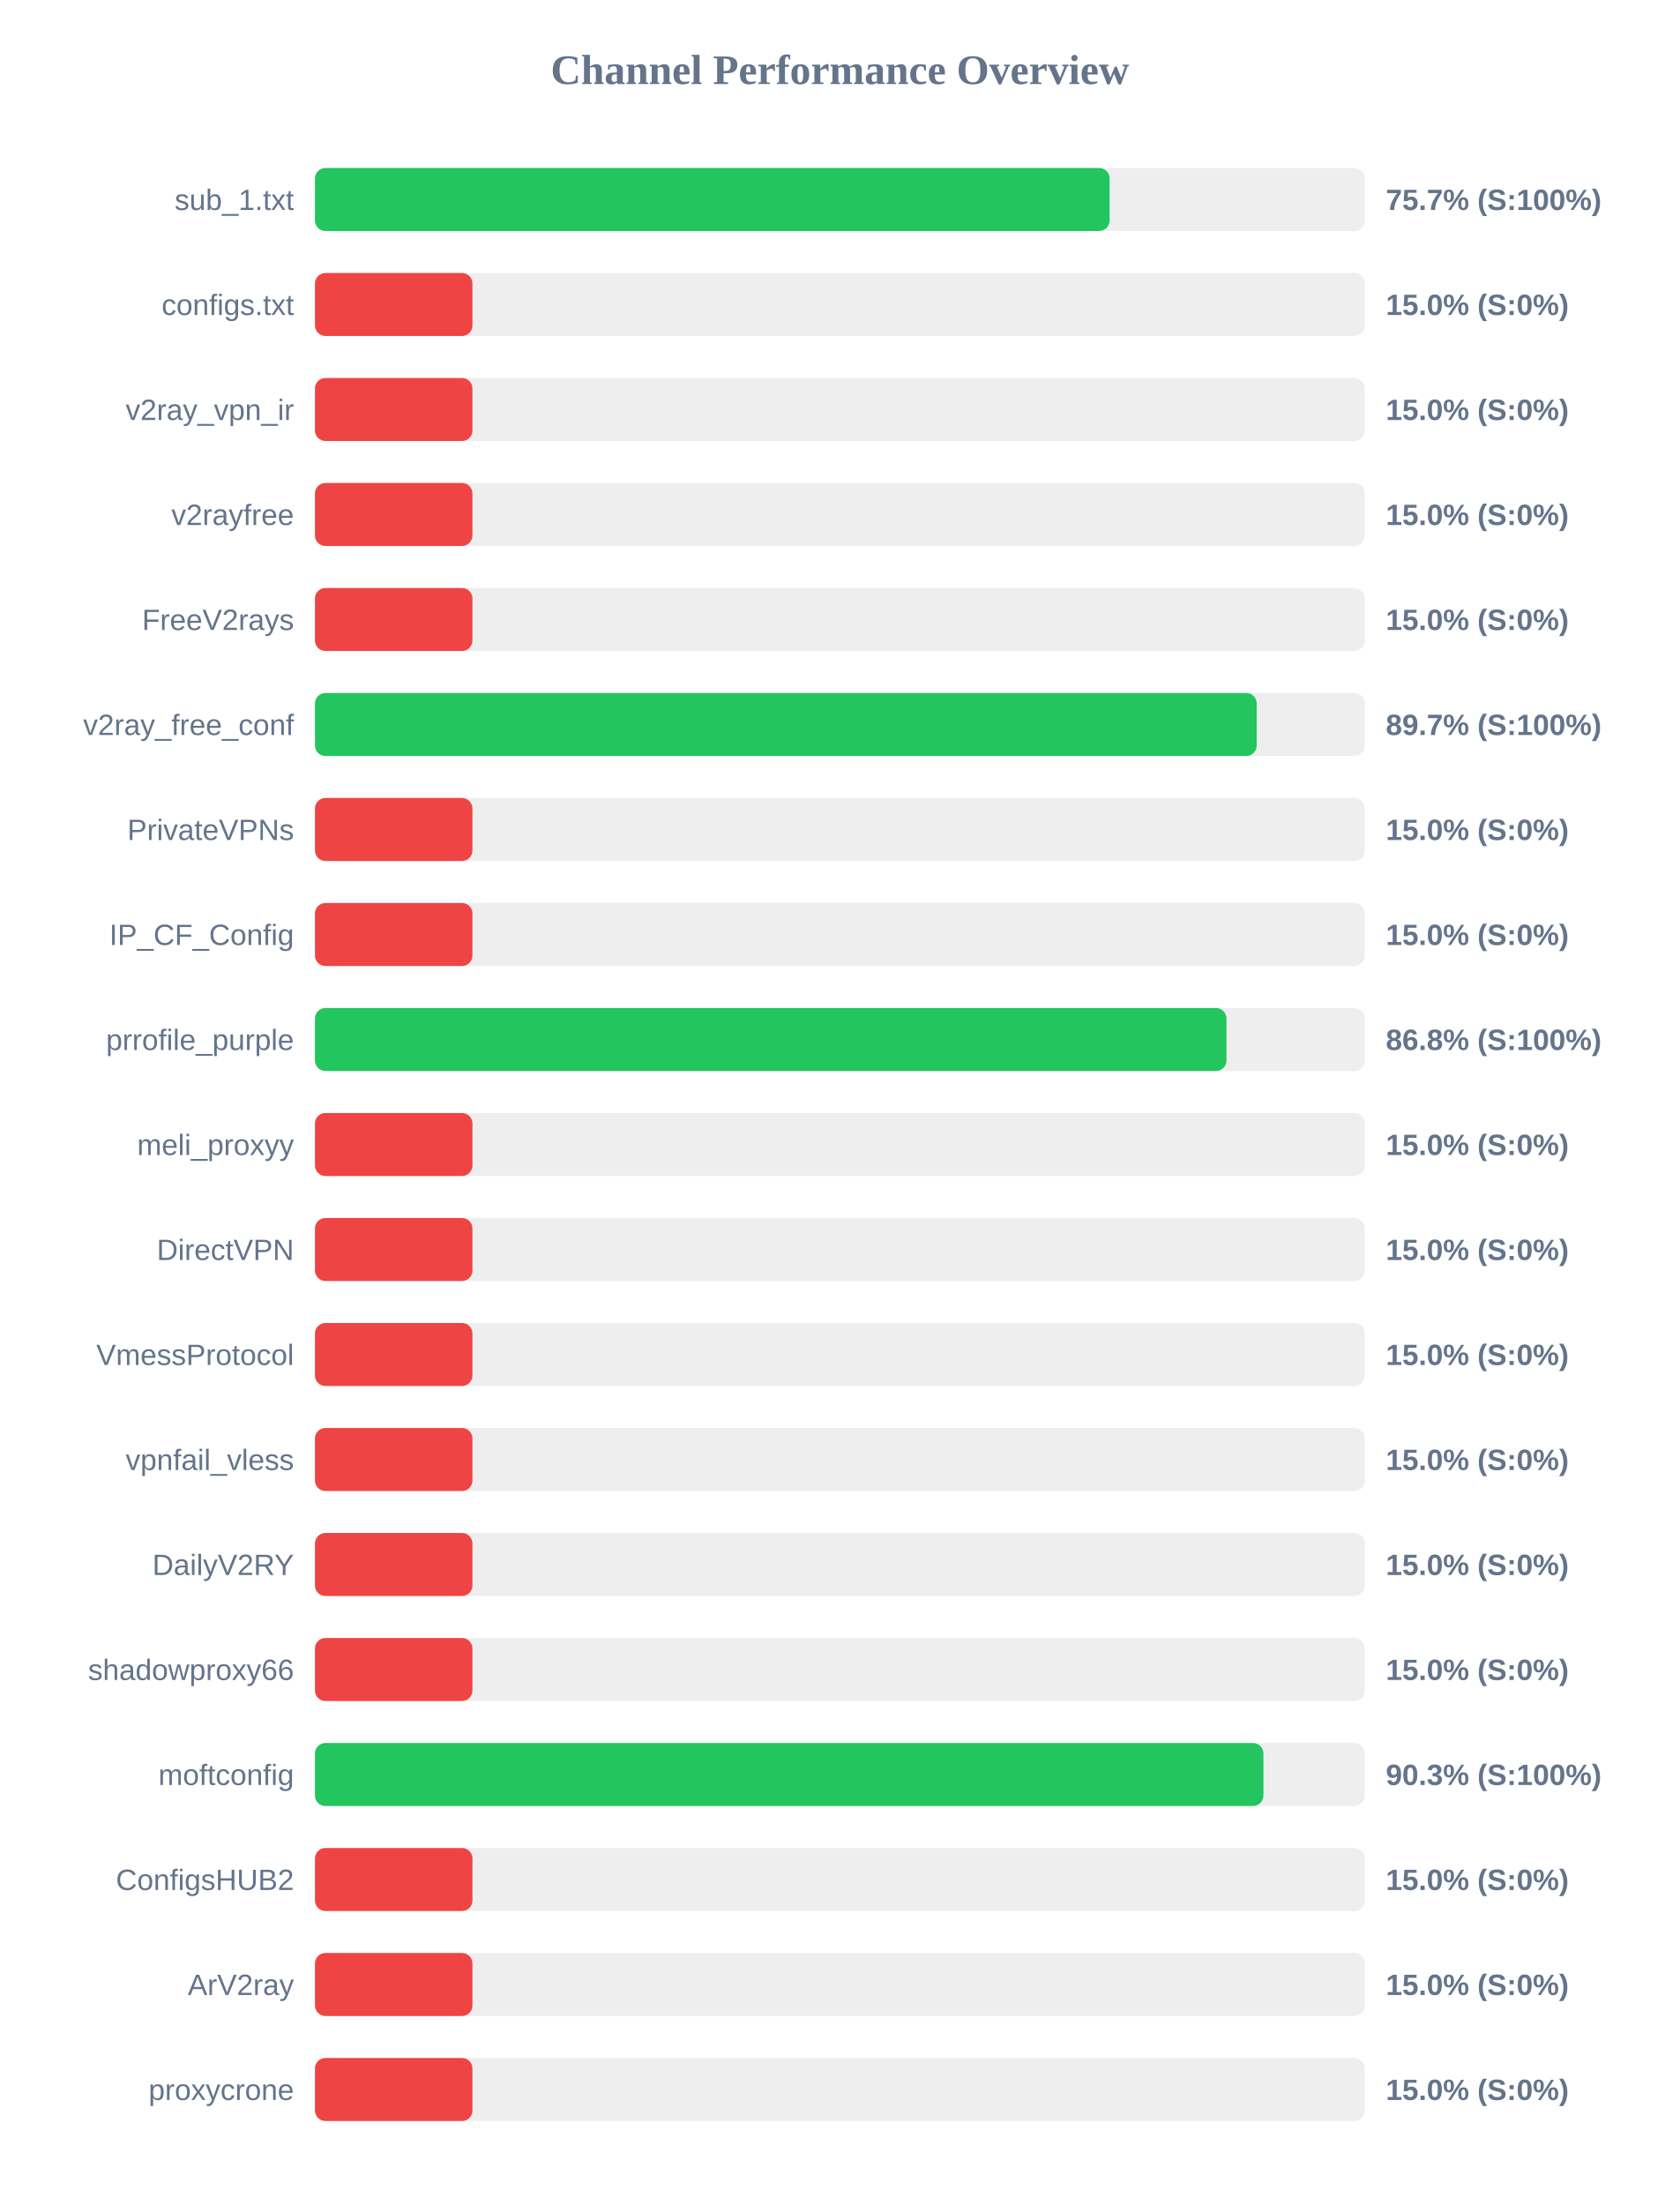
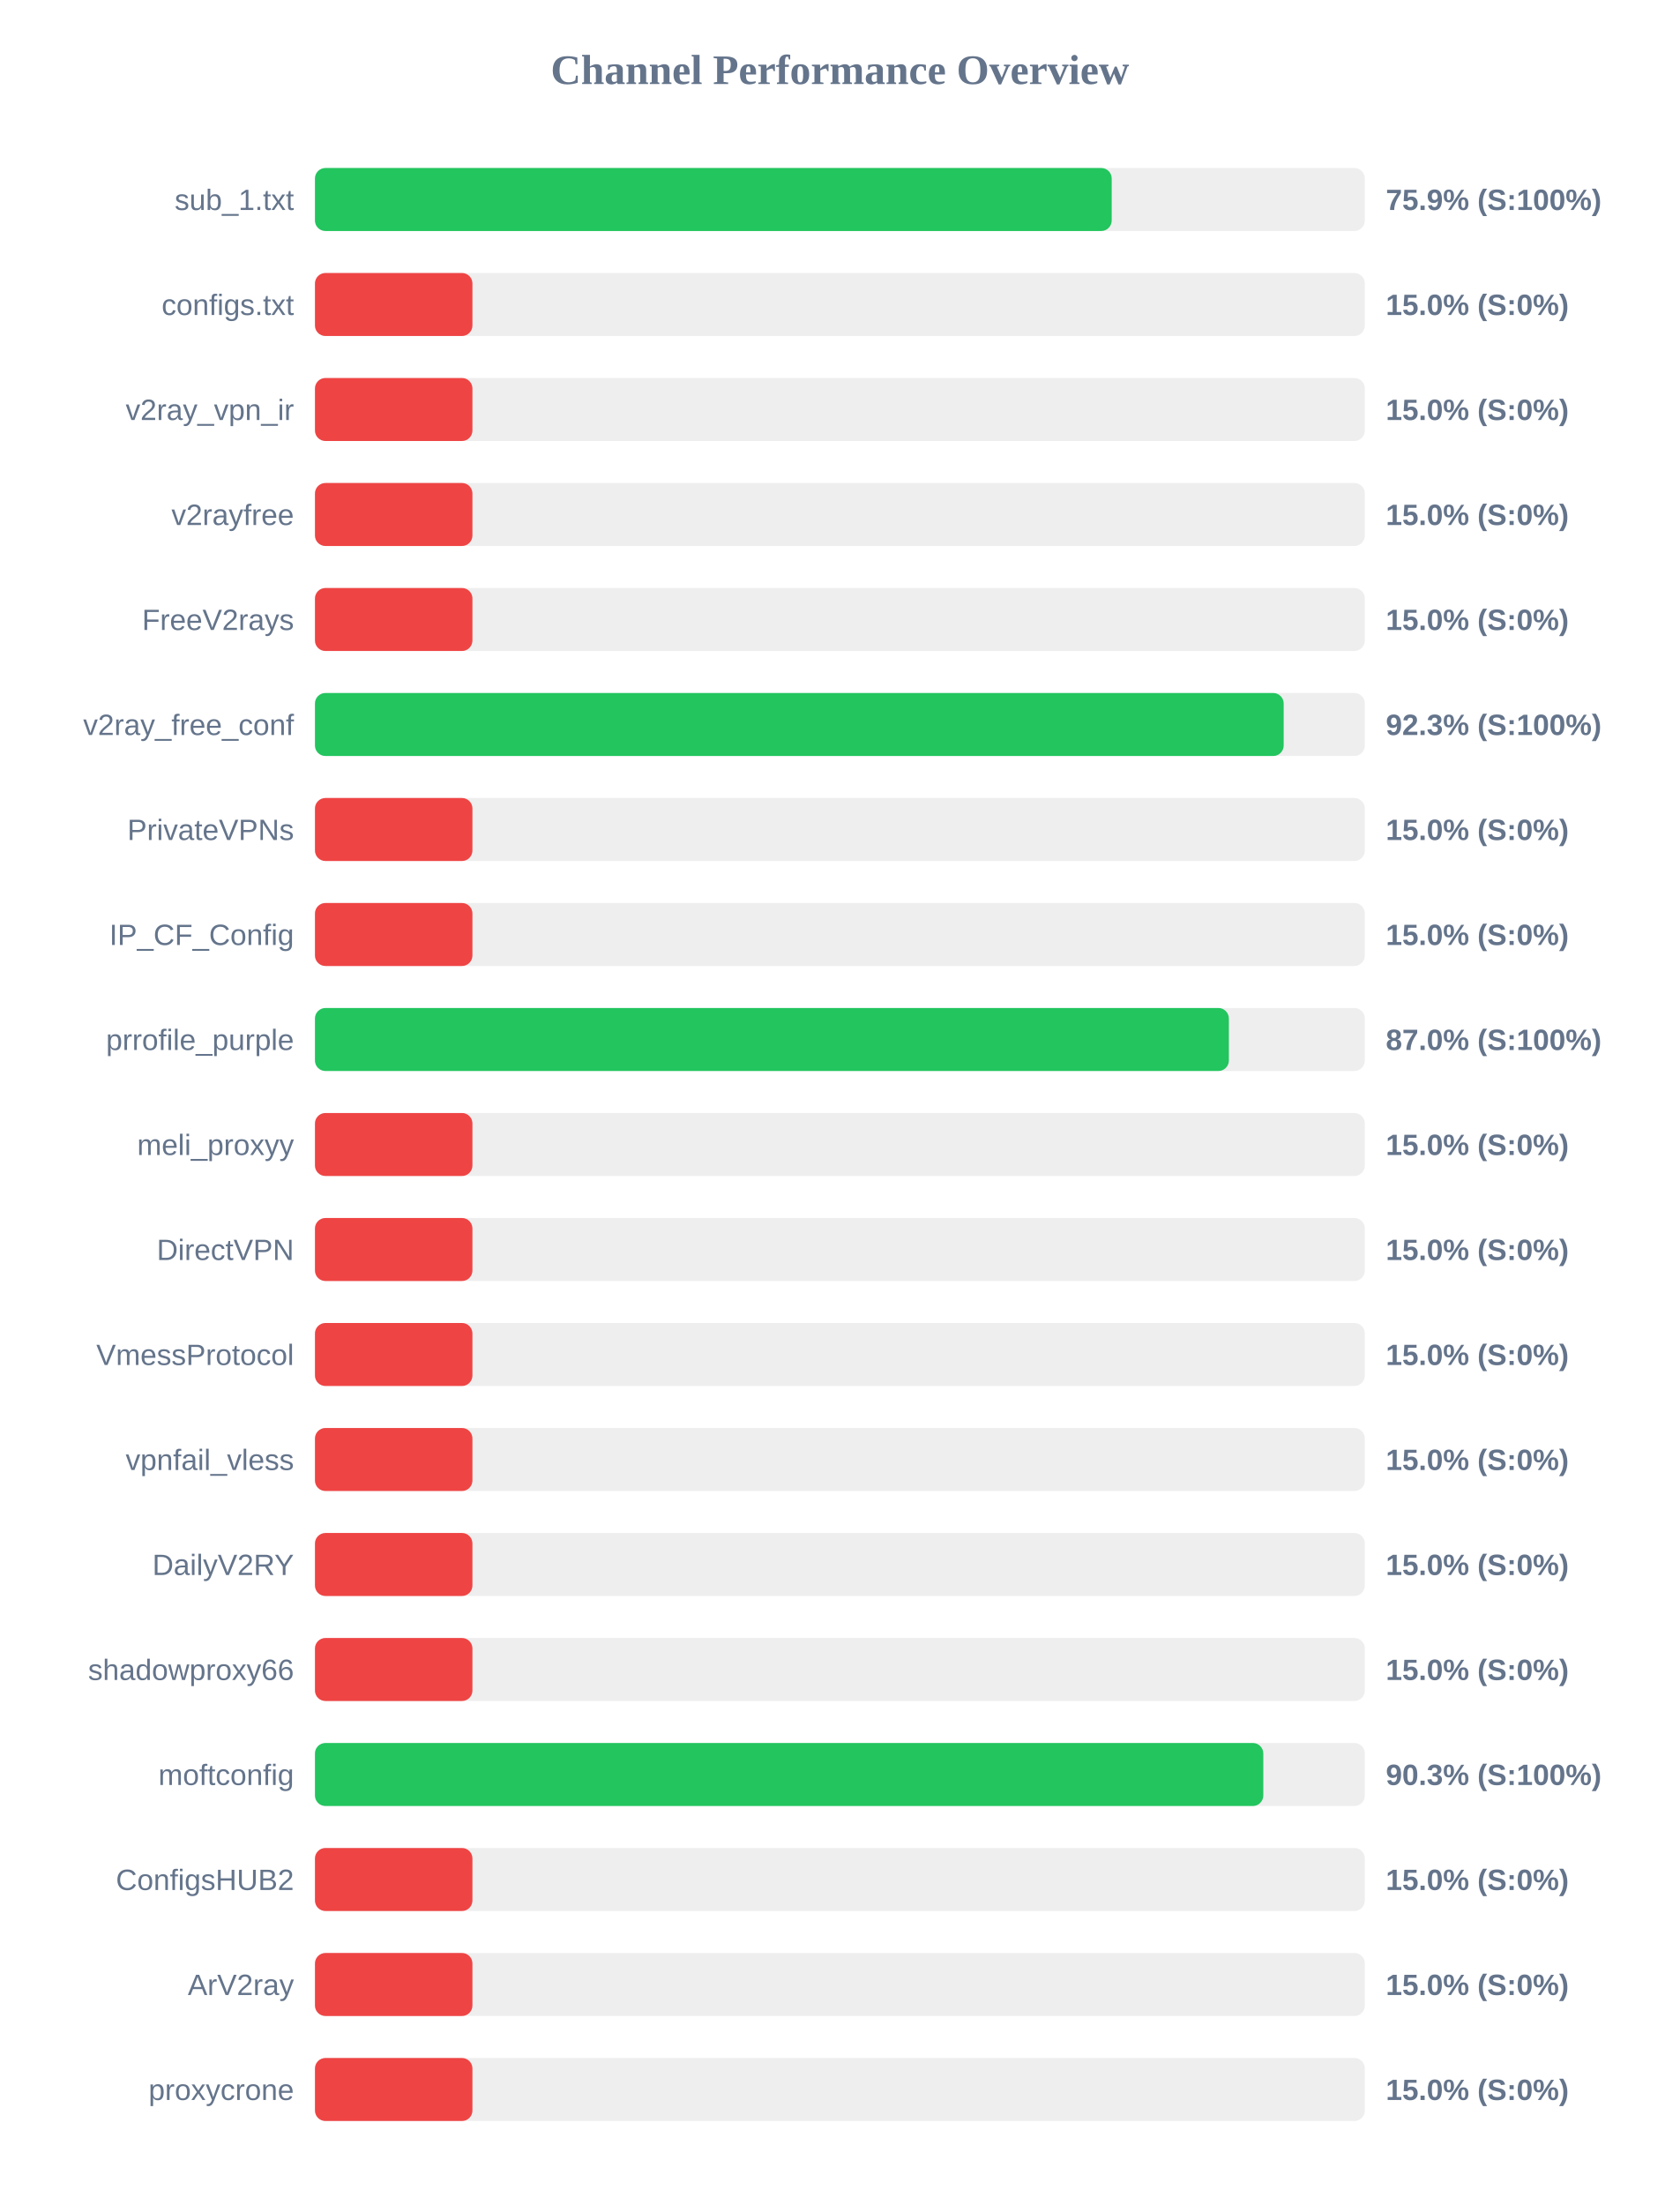
<svg xmlns="http://www.w3.org/2000/svg" width="800" height="1050" version="1.1">
  <style>
        .row { font: 14px Arial; fill: #64748b; }
        .score { font: bold 14px Arial; fill: #64748b; }
    </style>
  <text x="400" y="40" text-anchor="middle" font-size="20px" font-weight="bold" fill="#64748b">Channel Performance Overview</text>
  <rect x="150" y="80" width="500" height="30" fill="#eee" rx="5" />
-   <rect x="150" y="80" width="378.45" height="30" fill="#22c55e" rx="5" />
+   <rect x="150" y="80" width="379.45" height="30" fill="#22c55e" rx="5" />
  <text x="140" y="100" text-anchor="end" class="row">sub_1.txt</text>
-   <text x="660" y="100" text-anchor="start" class="score">75.7% (S:100%)</text>
+   <text x="660" y="100" text-anchor="start" class="score">75.9% (S:100%)</text>
  <rect x="150" y="130" width="500" height="30" fill="#eee" rx="5" />
  <rect x="150" y="130" width="75.0" height="30" fill="#ef4444" rx="5" />
  <text x="140" y="150" text-anchor="end" class="row">configs.txt</text>
  <text x="660" y="150" text-anchor="start" class="score">15.0% (S:0%)</text>
  <rect x="150" y="180" width="500" height="30" fill="#eee" rx="5" />
  <rect x="150" y="180" width="75.0" height="30" fill="#ef4444" rx="5" />
  <text x="140" y="200" text-anchor="end" class="row">v2ray_vpn_ir</text>
  <text x="660" y="200" text-anchor="start" class="score">15.0% (S:0%)</text>
  <rect x="150" y="230" width="500" height="30" fill="#eee" rx="5" />
  <rect x="150" y="230" width="75.0" height="30" fill="#ef4444" rx="5" />
  <text x="140" y="250" text-anchor="end" class="row">v2rayfree</text>
  <text x="660" y="250" text-anchor="start" class="score">15.0% (S:0%)</text>
  <rect x="150" y="280" width="500" height="30" fill="#eee" rx="5" />
  <rect x="150" y="280" width="75.0" height="30" fill="#ef4444" rx="5" />
  <text x="140" y="300" text-anchor="end" class="row">FreeV2rays</text>
  <text x="660" y="300" text-anchor="start" class="score">15.0% (S:0%)</text>
  <rect x="150" y="330" width="500" height="30" fill="#eee" rx="5" />
-   <rect x="150" y="330" width="448.5" height="30" fill="#22c55e" rx="5" />
+   <rect x="150" y="330" width="461.35" height="30" fill="#22c55e" rx="5" />
  <text x="140" y="350" text-anchor="end" class="row">v2ray_free_conf</text>
-   <text x="660" y="350" text-anchor="start" class="score">89.7% (S:100%)</text>
+   <text x="660" y="350" text-anchor="start" class="score">92.3% (S:100%)</text>
  <rect x="150" y="380" width="500" height="30" fill="#eee" rx="5" />
  <rect x="150" y="380" width="75.0" height="30" fill="#ef4444" rx="5" />
  <text x="140" y="400" text-anchor="end" class="row">PrivateVPNs</text>
  <text x="660" y="400" text-anchor="start" class="score">15.0% (S:0%)</text>
  <rect x="150" y="430" width="500" height="30" fill="#eee" rx="5" />
  <rect x="150" y="430" width="75.0" height="30" fill="#ef4444" rx="5" />
  <text x="140" y="450" text-anchor="end" class="row">IP_CF_Config</text>
  <text x="660" y="450" text-anchor="start" class="score">15.0% (S:0%)</text>
  <rect x="150" y="480" width="500" height="30" fill="#eee" rx="5" />
-   <rect x="150" y="480" width="434.1" height="30" fill="#22c55e" rx="5" />
+   <rect x="150" y="480" width="435.25" height="30" fill="#22c55e" rx="5" />
  <text x="140" y="500" text-anchor="end" class="row">prrofile_purple</text>
-   <text x="660" y="500" text-anchor="start" class="score">86.8% (S:100%)</text>
+   <text x="660" y="500" text-anchor="start" class="score">87.0% (S:100%)</text>
  <rect x="150" y="530" width="500" height="30" fill="#eee" rx="5" />
  <rect x="150" y="530" width="75.0" height="30" fill="#ef4444" rx="5" />
  <text x="140" y="550" text-anchor="end" class="row">meli_proxyy</text>
  <text x="660" y="550" text-anchor="start" class="score">15.0% (S:0%)</text>
  <rect x="150" y="580" width="500" height="30" fill="#eee" rx="5" />
  <rect x="150" y="580" width="75.0" height="30" fill="#ef4444" rx="5" />
  <text x="140" y="600" text-anchor="end" class="row">DirectVPN</text>
  <text x="660" y="600" text-anchor="start" class="score">15.0% (S:0%)</text>
  <rect x="150" y="630" width="500" height="30" fill="#eee" rx="5" />
  <rect x="150" y="630" width="75.0" height="30" fill="#ef4444" rx="5" />
  <text x="140" y="650" text-anchor="end" class="row">VmessProtocol</text>
  <text x="660" y="650" text-anchor="start" class="score">15.0% (S:0%)</text>
  <rect x="150" y="680" width="500" height="30" fill="#eee" rx="5" />
  <rect x="150" y="680" width="75.0" height="30" fill="#ef4444" rx="5" />
  <text x="140" y="700" text-anchor="end" class="row">vpnfail_vless</text>
  <text x="660" y="700" text-anchor="start" class="score">15.0% (S:0%)</text>
  <rect x="150" y="730" width="500" height="30" fill="#eee" rx="5" />
  <rect x="150" y="730" width="75.0" height="30" fill="#ef4444" rx="5" />
  <text x="140" y="750" text-anchor="end" class="row">DailyV2RY</text>
  <text x="660" y="750" text-anchor="start" class="score">15.0% (S:0%)</text>
  <rect x="150" y="780" width="500" height="30" fill="#eee" rx="5" />
  <rect x="150" y="780" width="75.0" height="30" fill="#ef4444" rx="5" />
  <text x="140" y="800" text-anchor="end" class="row">shadowproxy66</text>
  <text x="660" y="800" text-anchor="start" class="score">15.0% (S:0%)</text>
  <rect x="150" y="830" width="500" height="30" fill="#eee" rx="5" />
-   <rect x="150" y="830" width="451.7" height="30" fill="#22c55e" rx="5" />
+   <rect x="150" y="830" width="451.65" height="30" fill="#22c55e" rx="5" />
  <text x="140" y="850" text-anchor="end" class="row">moftconfig</text>
  <text x="660" y="850" text-anchor="start" class="score">90.3% (S:100%)</text>
  <rect x="150" y="880" width="500" height="30" fill="#eee" rx="5" />
  <rect x="150" y="880" width="75.0" height="30" fill="#ef4444" rx="5" />
  <text x="140" y="900" text-anchor="end" class="row">ConfigsHUB2</text>
  <text x="660" y="900" text-anchor="start" class="score">15.0% (S:0%)</text>
  <rect x="150" y="930" width="500" height="30" fill="#eee" rx="5" />
  <rect x="150" y="930" width="75.0" height="30" fill="#ef4444" rx="5" />
  <text x="140" y="950" text-anchor="end" class="row">ArV2ray</text>
  <text x="660" y="950" text-anchor="start" class="score">15.0% (S:0%)</text>
  <rect x="150" y="980" width="500" height="30" fill="#eee" rx="5" />
  <rect x="150" y="980" width="75.0" height="30" fill="#ef4444" rx="5" />
  <text x="140" y="1000" text-anchor="end" class="row">proxycrone</text>
  <text x="660" y="1000" text-anchor="start" class="score">15.0% (S:0%)</text>
</svg>
